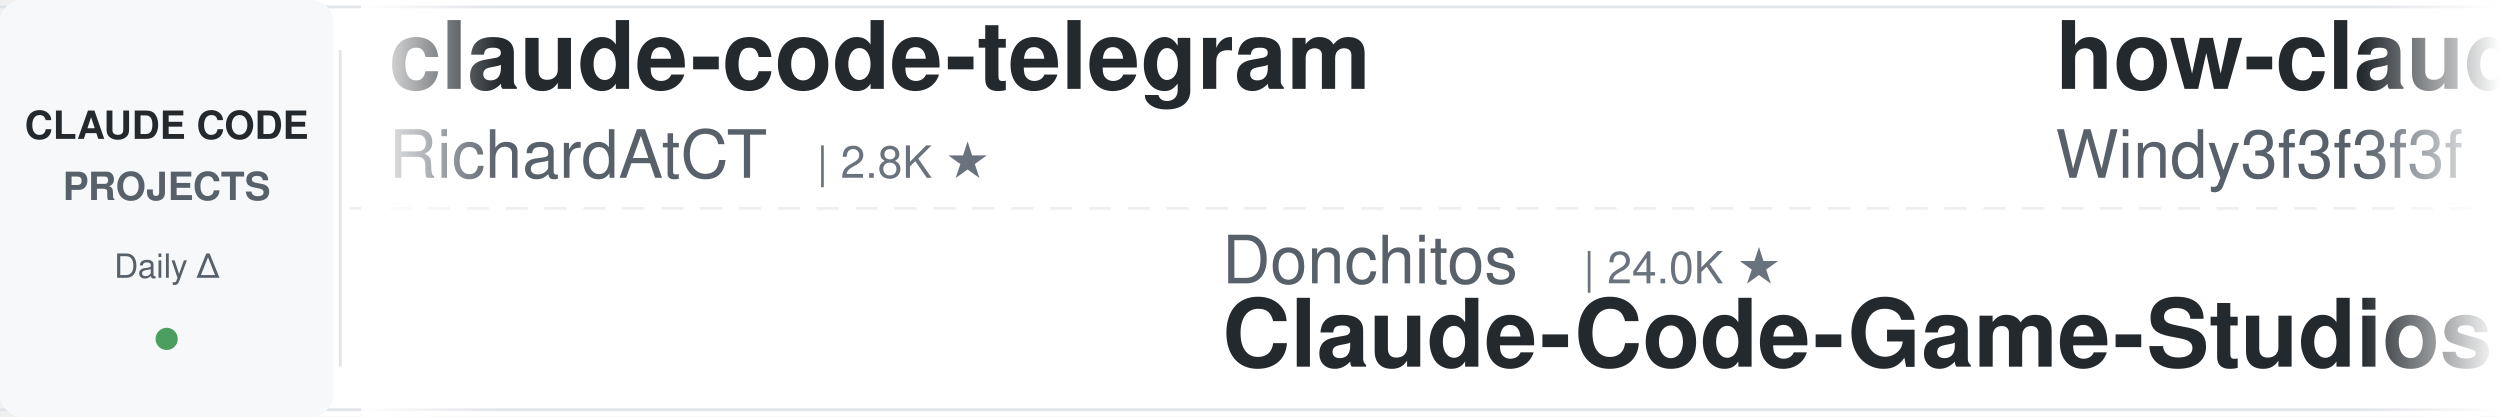
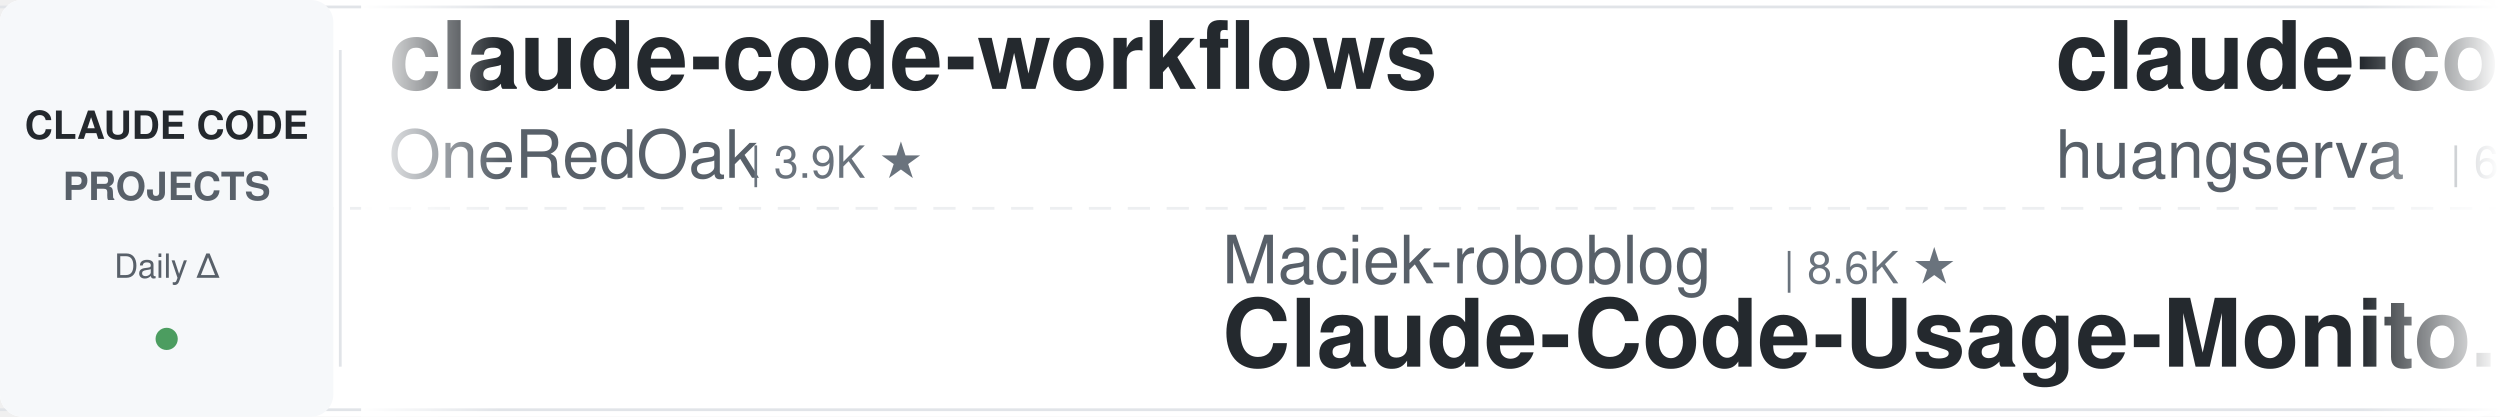
<svg xmlns="http://www.w3.org/2000/svg" width="900" height="150">
  <defs>
    <linearGradient id="leftFade" x1="0%" y1="0%" x2="100%" y2="0%">
      <stop offset="0%" style="stop-color:#ffffff;stop-opacity:1" />
      <stop offset="100%" style="stop-color:#ffffff;stop-opacity:0" />
    </linearGradient>
    <linearGradient id="rightFade" x1="0%" y1="0%" x2="100%" y2="0%">
      <stop offset="0%" style="stop-color:#ffffff;stop-opacity:0" />
      <stop offset="100%" style="stop-color:#ffffff;stop-opacity:1" />
    </linearGradient>
  </defs>
  <rect width="900" height="150" fill="#ffffff" rx="8" />
  <rect x="0" y="2" width="900" height="1" fill="#e1e4e8" />
  <rect x="0" y="147" width="900" height="1" fill="#e1e4e8" />
  <line x1="0" y1="75" x2="900" y2="75" stroke="#e1e4e8" stroke-width="1" stroke-dasharray="8 6" opacity="0.6" />
  <rect x="0" y="0" width="120" height="150" fill="#f6f8fa" rx="8" />
  <text x="60" y="50" font-family="-apple-system, BlinkMacSystemFont, 'Segoe UI', Helvetica, Arial, sans-serif" font-size="14" font-weight="600" fill="#24292e" text-anchor="middle">CLAUDE CODE</text>
  <text x="60" y="72" font-family="-apple-system, BlinkMacSystemFont, 'Segoe UI', Helvetica, Arial, sans-serif" font-size="14" font-weight="600" fill="#586069" text-anchor="middle">PROJECTS</text>
  <text x="60" y="100" font-family="-apple-system, BlinkMacSystemFont, 'Segoe UI', Helvetica, Arial, sans-serif" font-size="12" font-weight="500" fill="#586069" text-anchor="middle">Daily Δ</text>
  <circle cx="60" cy="122" r="4" fill="#22863a" opacity="0.8" />
  <rect x="122" y="18" width="1" height="114" fill="#e1e4e8" />
  <clipPath id="tickerClip">
    <rect x="130" y="0" width="770" height="150" />
  </clipPath>
  <g clip-path="url(#tickerClip)">
    <g id="tickerItems">
      <animateTransform attributeName="transform" attributeType="XML" type="translate" from="0 0" to="-3000 0" dur="54s" repeatCount="indefinite" />
      <g transform="translate(0, 0)">
-         <text x="140" y="32" font-family="-apple-system, BlinkMacSystemFont, 'Segoe UI', Helvetica, Arial, sans-serif" font-size="34" font-weight="600" fill="#24292e">claude-code-telegram</text>
-         <text x="140" y="64" font-family="-apple-system, BlinkMacSystemFont, 'Segoe UI', Helvetica, Arial, sans-serif" font-size="24" font-weight="400" fill="#586069">RichardAtCT</text>
-         <text x="294" y="64" font-family="-apple-system, BlinkMacSystemFont, 'Segoe UI', Helvetica, Arial, sans-serif" font-size="16" font-weight="500" fill="#6a737d">| 2.8K ★</text>
+         <text x="140" y="32" font-family="-apple-system, BlinkMacSystemFont, 'Segoe UI', Helvetica, Arial, sans-serif" font-size="34" font-weight="600" fill="#24292e">claude-code-workflows</text>
+         <text x="140" y="64" font-family="-apple-system, BlinkMacSystemFont, 'Segoe UI', Helvetica, Arial, sans-serif" font-size="24" font-weight="400" fill="#586069">OneRedOak</text>
+         <text x="270" y="64" font-family="-apple-system, BlinkMacSystemFont, 'Segoe UI', Helvetica, Arial, sans-serif" font-size="16" font-weight="500" fill="#6a737d">| 3.9K ★</text>
      </g>
      <g transform="translate(300, 0)">
-         <text x="140" y="102" font-family="-apple-system, BlinkMacSystemFont, 'Segoe UI', Helvetica, Arial, sans-serif" font-size="24" font-weight="400" fill="#586069">Donchitos</text>
-         <text x="270" y="102" font-family="-apple-system, BlinkMacSystemFont, 'Segoe UI', Helvetica, Arial, sans-serif" font-size="16" font-weight="500" fill="#6a737d">| 24.0K ★</text>
-         <text x="140" y="132" font-family="-apple-system, BlinkMacSystemFont, 'Segoe UI', Helvetica, Arial, sans-serif" font-size="34" font-weight="600" fill="#24292e">Claude-Code-Game-Studios</text>
+         <text x="140" y="102" font-family="-apple-system, BlinkMacSystemFont, 'Segoe UI', Helvetica, Arial, sans-serif" font-size="24" font-weight="400" fill="#586069">Maciek-roboblog</text>
+         <text x="342" y="102" font-family="-apple-system, BlinkMacSystemFont, 'Segoe UI', Helvetica, Arial, sans-serif" font-size="16" font-weight="500" fill="#6a737d">| 8.6K ★</text>
+         <text x="140" y="132" font-family="-apple-system, BlinkMacSystemFont, 'Segoe UI', Helvetica, Arial, sans-serif" font-size="34" font-weight="600" fill="#24292e">Claude-Code-Usage-Monito...</text>
      </g>
      <g transform="translate(600, 0)">
-         <text x="140" y="32" font-family="-apple-system, BlinkMacSystemFont, 'Segoe UI', Helvetica, Arial, sans-serif" font-size="34" font-weight="600" fill="#24292e">how-claude-code-works</text>
-         <text x="140" y="64" font-family="-apple-system, BlinkMacSystemFont, 'Segoe UI', Helvetica, Arial, sans-serif" font-size="24" font-weight="400" fill="#586069">Windy3f3f3f3f</text>
-         <text x="318" y="64" font-family="-apple-system, BlinkMacSystemFont, 'Segoe UI', Helvetica, Arial, sans-serif" font-size="16" font-weight="500" fill="#6a737d">| 3.5K ★</text>
+         <text x="140" y="32" font-family="-apple-system, BlinkMacSystemFont, 'Segoe UI', Helvetica, Arial, sans-serif" font-size="34" font-weight="600" fill="#24292e">claude-code-cli</text>
+         <text x="140" y="64" font-family="-apple-system, BlinkMacSystemFont, 'Segoe UI', Helvetica, Arial, sans-serif" font-size="24" font-weight="400" fill="#586069">huangserva</text>
+         <text x="282" y="64" font-family="-apple-system, BlinkMacSystemFont, 'Segoe UI', Helvetica, Arial, sans-serif" font-size="16" font-weight="500" fill="#6a737d">| 623 ★</text>
      </g>
      <g transform="translate(900, 0)">
        <text x="140" y="102" font-family="-apple-system, BlinkMacSystemFont, 'Segoe UI', Helvetica, Arial, sans-serif" font-size="24" font-weight="400" fill="#586069">lintsinghua</text>
        <text x="294" y="102" font-family="-apple-system, BlinkMacSystemFont, 'Segoe UI', Helvetica, Arial, sans-serif" font-size="16" font-weight="500" fill="#6a737d">| 4.1K ★</text>
        <text x="140" y="132" font-family="-apple-system, BlinkMacSystemFont, 'Segoe UI', Helvetica, Arial, sans-serif" font-size="34" font-weight="600" fill="#24292e">claude-code-book</text>
      </g>
      <g transform="translate(1200, 0)">
-         <text x="140" y="32" font-family="-apple-system, BlinkMacSystemFont, 'Segoe UI', Helvetica, Arial, sans-serif" font-size="34" font-weight="600" fill="#24292e">pi-vs-claude-code</text>
-         <text x="140" y="64" font-family="-apple-system, BlinkMacSystemFont, 'Segoe UI', Helvetica, Arial, sans-serif" font-size="24" font-weight="400" fill="#586069">disler</text>
-         <text x="234" y="64" font-family="-apple-system, BlinkMacSystemFont, 'Segoe UI', Helvetica, Arial, sans-serif" font-size="16" font-weight="500" fill="#6a737d">| 1.6K ★</text>
+         <text x="140" y="32" font-family="-apple-system, BlinkMacSystemFont, 'Segoe UI', Helvetica, Arial, sans-serif" font-size="34" font-weight="600" fill="#24292e">claude-code-source</text>
+         <text x="140" y="64" font-family="-apple-system, BlinkMacSystemFont, 'Segoe UI', Helvetica, Arial, sans-serif" font-size="24" font-weight="400" fill="#586069">JrCx7scC</text>
+         <text x="258" y="64" font-family="-apple-system, BlinkMacSystemFont, 'Segoe UI', Helvetica, Arial, sans-serif" font-size="16" font-weight="500" fill="#6a737d">| 374 ★</text>
      </g>
      <g transform="translate(1500, 0)">
-         <text x="140" y="102" font-family="-apple-system, BlinkMacSystemFont, 'Segoe UI', Helvetica, Arial, sans-serif" font-size="24" font-weight="400" fill="#586069">alejandrobalderas</text>
-         <text x="366" y="102" font-family="-apple-system, BlinkMacSystemFont, 'Segoe UI', Helvetica, Arial, sans-serif" font-size="16" font-weight="500" fill="#6a737d">| 2.8K ★</text>
-         <text x="140" y="132" font-family="-apple-system, BlinkMacSystemFont, 'Segoe UI', Helvetica, Arial, sans-serif" font-size="34" font-weight="600" fill="#24292e">claude-code-from-source</text>
+         <text x="140" y="102" font-family="-apple-system, BlinkMacSystemFont, 'Segoe UI', Helvetica, Arial, sans-serif" font-size="24" font-weight="400" fill="#586069">daymade</text>
+         <text x="246" y="102" font-family="-apple-system, BlinkMacSystemFont, 'Segoe UI', Helvetica, Arial, sans-serif" font-size="16" font-weight="500" fill="#6a737d">| 1.3K ★</text>
+         <text x="140" y="132" font-family="-apple-system, BlinkMacSystemFont, 'Segoe UI', Helvetica, Arial, sans-serif" font-size="34" font-weight="600" fill="#24292e">claude-code-skills</text>
      </g>
      <g transform="translate(1800, 0)">
-         <text x="140" y="32" font-family="-apple-system, BlinkMacSystemFont, 'Segoe UI', Helvetica, Arial, sans-serif" font-size="34" font-weight="600" fill="#24292e">claude-code-analysis</text>
-         <text x="140" y="64" font-family="-apple-system, BlinkMacSystemFont, 'Segoe UI', Helvetica, Arial, sans-serif" font-size="24" font-weight="400" fill="#586069">liuup</text>
-         <text x="222" y="64" font-family="-apple-system, BlinkMacSystemFont, 'Segoe UI', Helvetica, Arial, sans-serif" font-size="16" font-weight="500" fill="#6a737d">| 3.8K ★</text>
+         <text x="140" y="32" font-family="-apple-system, BlinkMacSystemFont, 'Segoe UI', Helvetica, Arial, sans-serif" font-size="34" font-weight="600" fill="#24292e">claude-code-base-action</text>
+         <text x="140" y="64" font-family="-apple-system, BlinkMacSystemFont, 'Segoe UI', Helvetica, Arial, sans-serif" font-size="24" font-weight="400" fill="#586069">anthropics</text>
+         <text x="282" y="64" font-family="-apple-system, BlinkMacSystemFont, 'Segoe UI', Helvetica, Arial, sans-serif" font-size="16" font-weight="500" fill="#6a737d">| 949 ★</text>
      </g>
      <g transform="translate(2100, 0)">
-         <text x="140" y="102" font-family="-apple-system, BlinkMacSystemFont, 'Segoe UI', Helvetica, Arial, sans-serif" font-size="24" font-weight="400" fill="#586069">affaan-m</text>
-         <text x="258" y="102" font-family="-apple-system, BlinkMacSystemFont, 'Segoe UI', Helvetica, Arial, sans-serif" font-size="16" font-weight="500" fill="#6a737d">| 240.7K ★</text>
-         <text x="140" y="132" font-family="-apple-system, BlinkMacSystemFont, 'Segoe UI', Helvetica, Arial, sans-serif" font-size="34" font-weight="600" fill="#24292e">ECC</text>
+         <text x="140" y="102" font-family="-apple-system, BlinkMacSystemFont, 'Segoe UI', Helvetica, Arial, sans-serif" font-size="24" font-weight="400" fill="#586069">VILA-Lab</text>
+         <text x="258" y="102" font-family="-apple-system, BlinkMacSystemFont, 'Segoe UI', Helvetica, Arial, sans-serif" font-size="16" font-weight="500" fill="#6a737d">| 2.1K ★</text>
+         <text x="140" y="132" font-family="-apple-system, BlinkMacSystemFont, 'Segoe UI', Helvetica, Arial, sans-serif" font-size="34" font-weight="600" fill="#24292e">Dive-into-Claude-Code</text>
      </g>
      <g transform="translate(2400, 0)">
-         <text x="140" y="32" font-family="-apple-system, BlinkMacSystemFont, 'Segoe UI', Helvetica, Arial, sans-serif" font-size="34" font-weight="600" fill="#24292e">claude-code-settings</text>
-         <text x="140" y="64" font-family="-apple-system, BlinkMacSystemFont, 'Segoe UI', Helvetica, Arial, sans-serif" font-size="24" font-weight="400" fill="#586069">feiskyer</text>
-         <text x="258" y="64" font-family="-apple-system, BlinkMacSystemFont, 'Segoe UI', Helvetica, Arial, sans-serif" font-size="16" font-weight="500" fill="#6a737d">| 1.6K ★</text>
+         <text x="140" y="32" font-family="-apple-system, BlinkMacSystemFont, 'Segoe UI', Helvetica, Arial, sans-serif" font-size="34" font-weight="600" fill="#24292e">claude-code-spec-workflo...</text>
+         <text x="140" y="64" font-family="-apple-system, BlinkMacSystemFont, 'Segoe UI', Helvetica, Arial, sans-serif" font-size="24" font-weight="400" fill="#586069">Pimzino</text>
+         <text x="246" y="64" font-family="-apple-system, BlinkMacSystemFont, 'Segoe UI', Helvetica, Arial, sans-serif" font-size="16" font-weight="500" fill="#6a737d">| 3.8K ★</text>
      </g>
      <g transform="translate(2700, 0)">
-         <text x="140" y="102" font-family="-apple-system, BlinkMacSystemFont, 'Segoe UI', Helvetica, Arial, sans-serif" font-size="24" font-weight="400" fill="#586069">asgeirtj</text>
-         <text x="258" y="102" font-family="-apple-system, BlinkMacSystemFont, 'Segoe UI', Helvetica, Arial, sans-serif" font-size="16" font-weight="500" fill="#6a737d">| 63.1K ★</text>
-         <text x="140" y="132" font-family="-apple-system, BlinkMacSystemFont, 'Segoe UI', Helvetica, Arial, sans-serif" font-size="34" font-weight="600" fill="#24292e">system_prompts_leaks</text>
+         <text x="140" y="102" font-family="-apple-system, BlinkMacSystemFont, 'Segoe UI', Helvetica, Arial, sans-serif" font-size="24" font-weight="400" fill="#586069">anthropics</text>
+         <text x="282" y="102" font-family="-apple-system, BlinkMacSystemFont, 'Segoe UI', Helvetica, Arial, sans-serif" font-size="16" font-weight="500" fill="#6a737d">| 5.9K ★</text>
+         <text x="140" y="132" font-family="-apple-system, BlinkMacSystemFont, 'Segoe UI', Helvetica, Arial, sans-serif" font-size="34" font-weight="600" fill="#24292e">claude-code-security-rev...</text>
      </g>
      <g transform="translate(3000, 0)">
-         <text x="140" y="32" font-family="-apple-system, BlinkMacSystemFont, 'Segoe UI', Helvetica, Arial, sans-serif" font-size="34" font-weight="600" fill="#24292e">claude-code-telegram</text>
-         <text x="140" y="64" font-family="-apple-system, BlinkMacSystemFont, 'Segoe UI', Helvetica, Arial, sans-serif" font-size="24" font-weight="400" fill="#586069">RichardAtCT</text>
-         <text x="294" y="64" font-family="-apple-system, BlinkMacSystemFont, 'Segoe UI', Helvetica, Arial, sans-serif" font-size="16" font-weight="500" fill="#6a737d">| 2.8K ★</text>
+         <text x="140" y="32" font-family="-apple-system, BlinkMacSystemFont, 'Segoe UI', Helvetica, Arial, sans-serif" font-size="34" font-weight="600" fill="#24292e">claude-code-workflows</text>
+         <text x="140" y="64" font-family="-apple-system, BlinkMacSystemFont, 'Segoe UI', Helvetica, Arial, sans-serif" font-size="24" font-weight="400" fill="#586069">OneRedOak</text>
+         <text x="270" y="64" font-family="-apple-system, BlinkMacSystemFont, 'Segoe UI', Helvetica, Arial, sans-serif" font-size="16" font-weight="500" fill="#6a737d">| 3.9K ★</text>
      </g>
      <g transform="translate(3300, 0)">
-         <text x="140" y="102" font-family="-apple-system, BlinkMacSystemFont, 'Segoe UI', Helvetica, Arial, sans-serif" font-size="24" font-weight="400" fill="#586069">Donchitos</text>
-         <text x="270" y="102" font-family="-apple-system, BlinkMacSystemFont, 'Segoe UI', Helvetica, Arial, sans-serif" font-size="16" font-weight="500" fill="#6a737d">| 24.0K ★</text>
-         <text x="140" y="132" font-family="-apple-system, BlinkMacSystemFont, 'Segoe UI', Helvetica, Arial, sans-serif" font-size="34" font-weight="600" fill="#24292e">Claude-Code-Game-Studios</text>
+         <text x="140" y="102" font-family="-apple-system, BlinkMacSystemFont, 'Segoe UI', Helvetica, Arial, sans-serif" font-size="24" font-weight="400" fill="#586069">Maciek-roboblog</text>
+         <text x="342" y="102" font-family="-apple-system, BlinkMacSystemFont, 'Segoe UI', Helvetica, Arial, sans-serif" font-size="16" font-weight="500" fill="#6a737d">| 8.6K ★</text>
+         <text x="140" y="132" font-family="-apple-system, BlinkMacSystemFont, 'Segoe UI', Helvetica, Arial, sans-serif" font-size="34" font-weight="600" fill="#24292e">Claude-Code-Usage-Monito...</text>
      </g>
      <g transform="translate(3600, 0)">
-         <text x="140" y="32" font-family="-apple-system, BlinkMacSystemFont, 'Segoe UI', Helvetica, Arial, sans-serif" font-size="34" font-weight="600" fill="#24292e">how-claude-code-works</text>
-         <text x="140" y="64" font-family="-apple-system, BlinkMacSystemFont, 'Segoe UI', Helvetica, Arial, sans-serif" font-size="24" font-weight="400" fill="#586069">Windy3f3f3f3f</text>
-         <text x="318" y="64" font-family="-apple-system, BlinkMacSystemFont, 'Segoe UI', Helvetica, Arial, sans-serif" font-size="16" font-weight="500" fill="#6a737d">| 3.5K ★</text>
+         <text x="140" y="32" font-family="-apple-system, BlinkMacSystemFont, 'Segoe UI', Helvetica, Arial, sans-serif" font-size="34" font-weight="600" fill="#24292e">claude-code-cli</text>
+         <text x="140" y="64" font-family="-apple-system, BlinkMacSystemFont, 'Segoe UI', Helvetica, Arial, sans-serif" font-size="24" font-weight="400" fill="#586069">huangserva</text>
+         <text x="282" y="64" font-family="-apple-system, BlinkMacSystemFont, 'Segoe UI', Helvetica, Arial, sans-serif" font-size="16" font-weight="500" fill="#6a737d">| 623 ★</text>
      </g>
      <g transform="translate(3900, 0)">
        <text x="140" y="102" font-family="-apple-system, BlinkMacSystemFont, 'Segoe UI', Helvetica, Arial, sans-serif" font-size="24" font-weight="400" fill="#586069">lintsinghua</text>
        <text x="294" y="102" font-family="-apple-system, BlinkMacSystemFont, 'Segoe UI', Helvetica, Arial, sans-serif" font-size="16" font-weight="500" fill="#6a737d">| 4.1K ★</text>
        <text x="140" y="132" font-family="-apple-system, BlinkMacSystemFont, 'Segoe UI', Helvetica, Arial, sans-serif" font-size="34" font-weight="600" fill="#24292e">claude-code-book</text>
      </g>
    </g>
  </g>
  <rect x="130" y="0" width="50" height="150" fill="url(#leftFade)" />
  <rect x="850" y="0" width="50" height="150" fill="url(#rightFade)" />
</svg>
